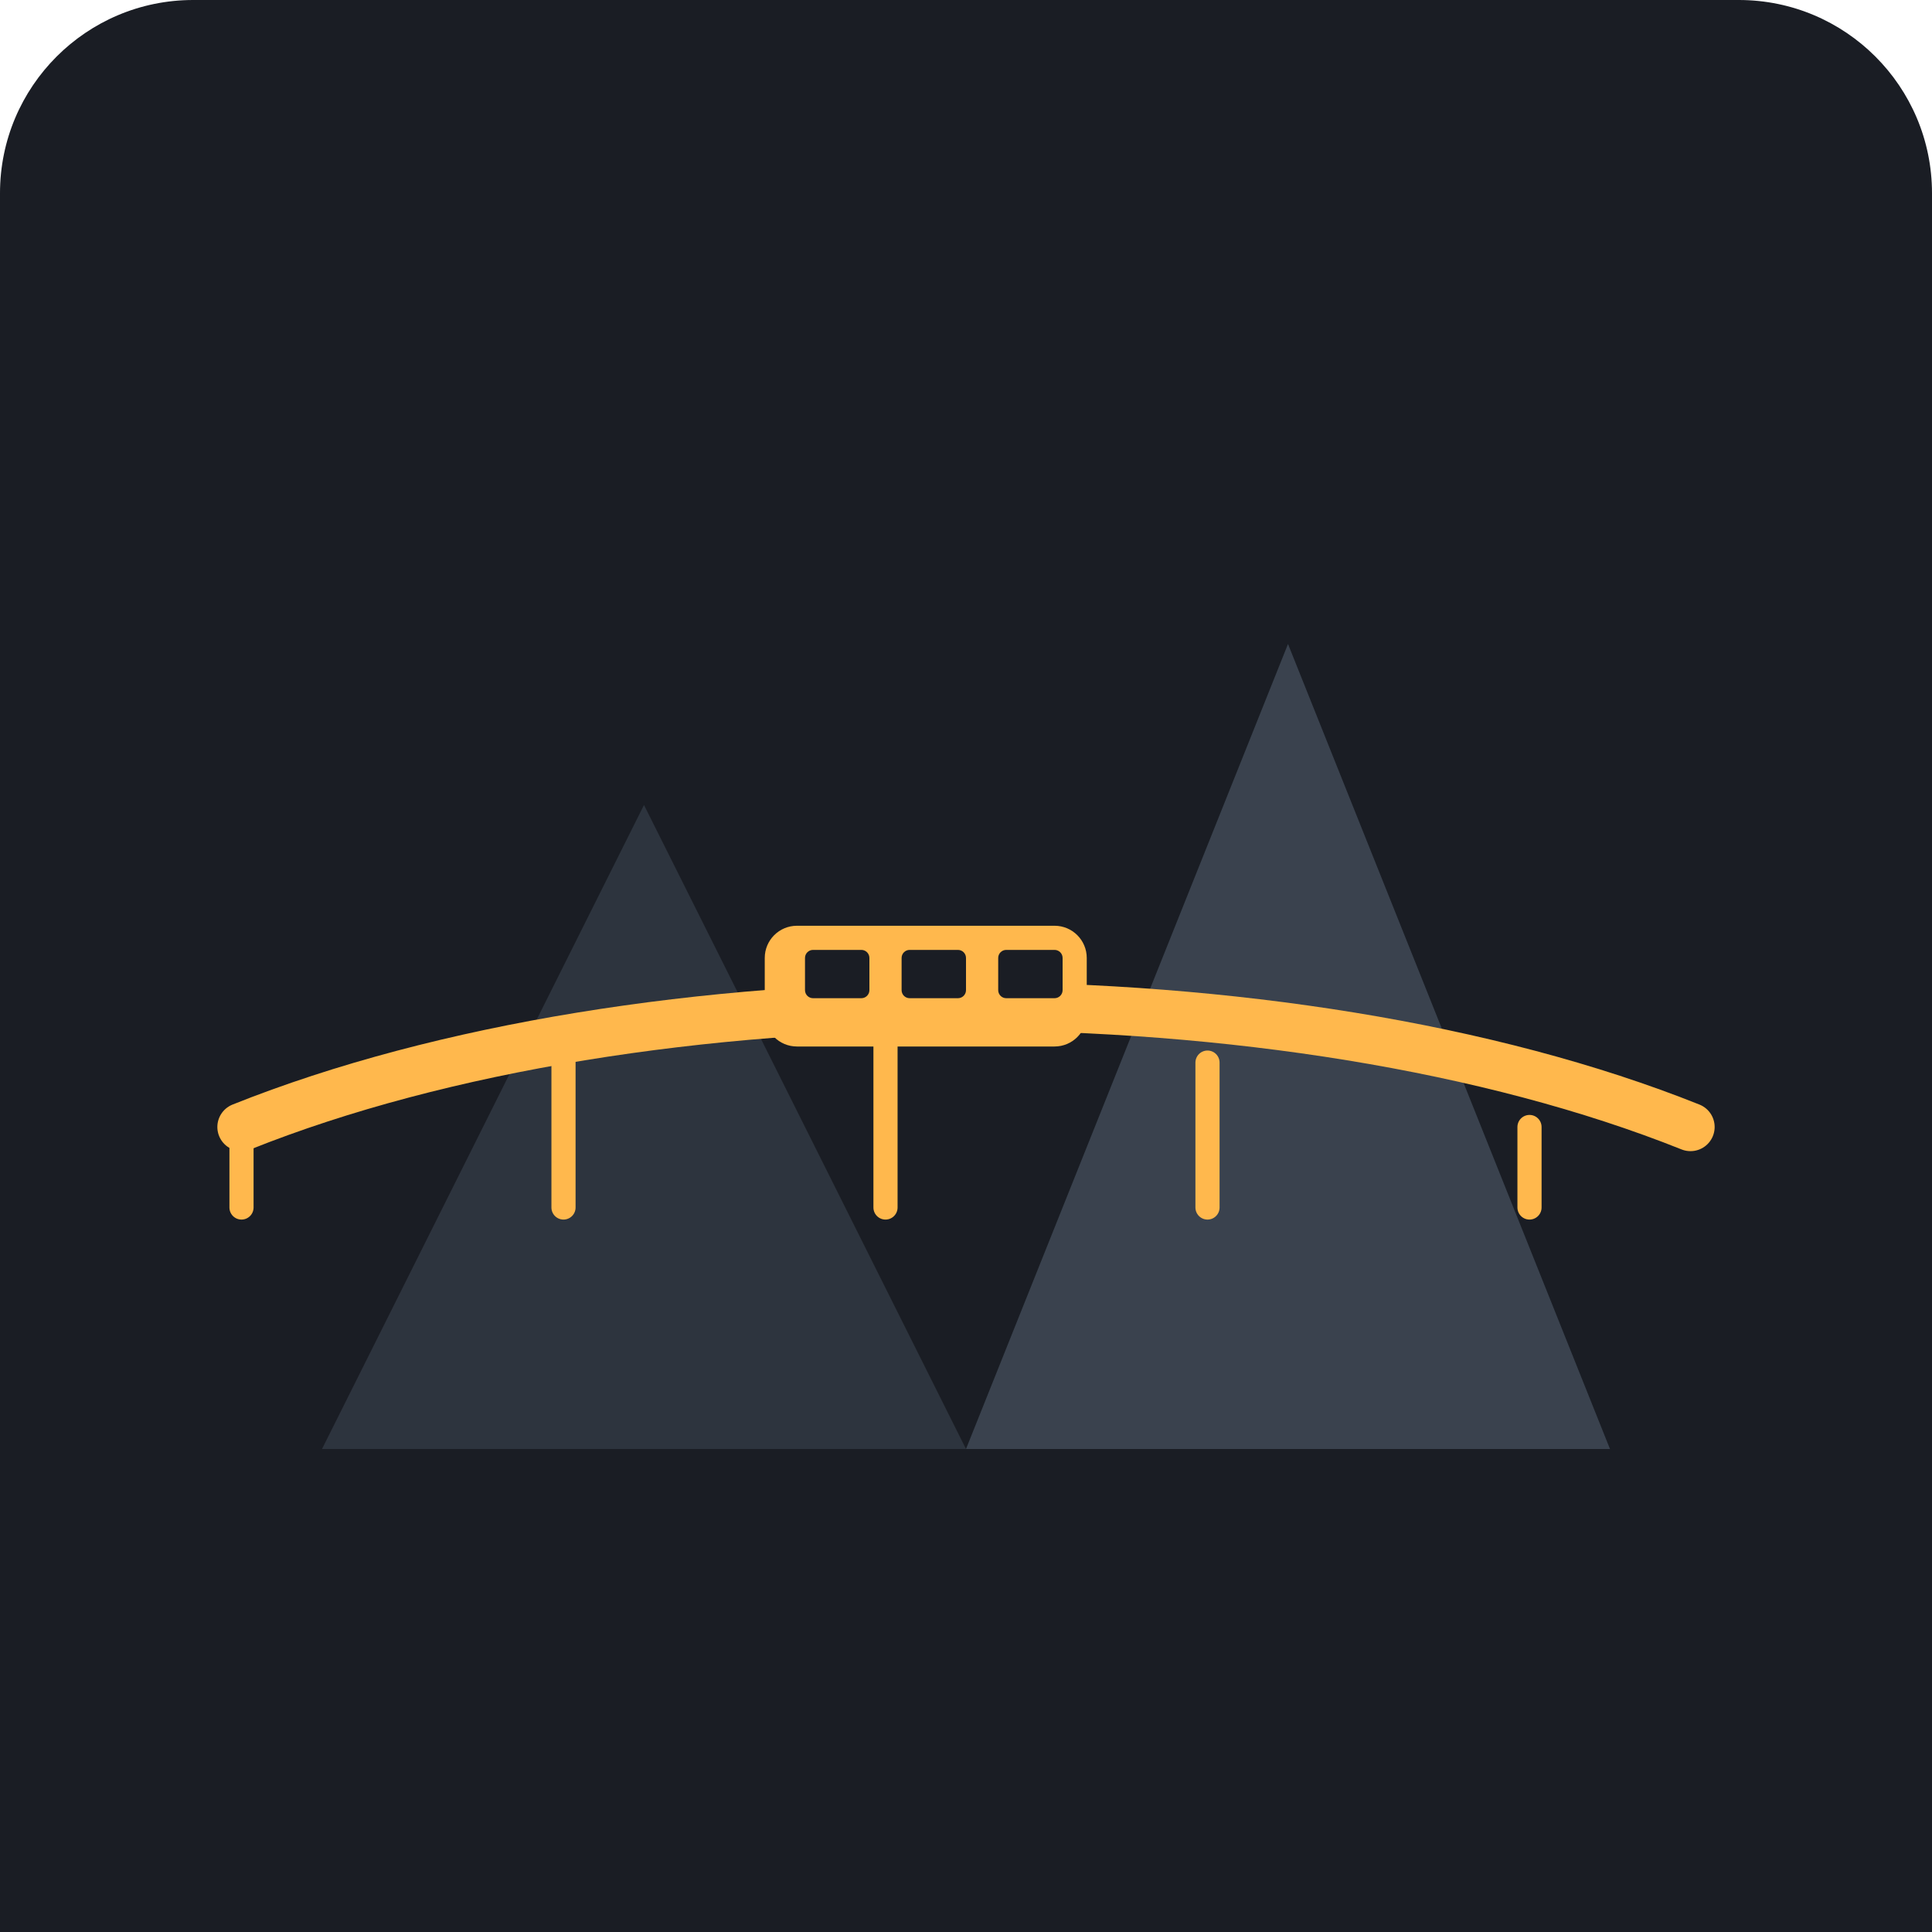
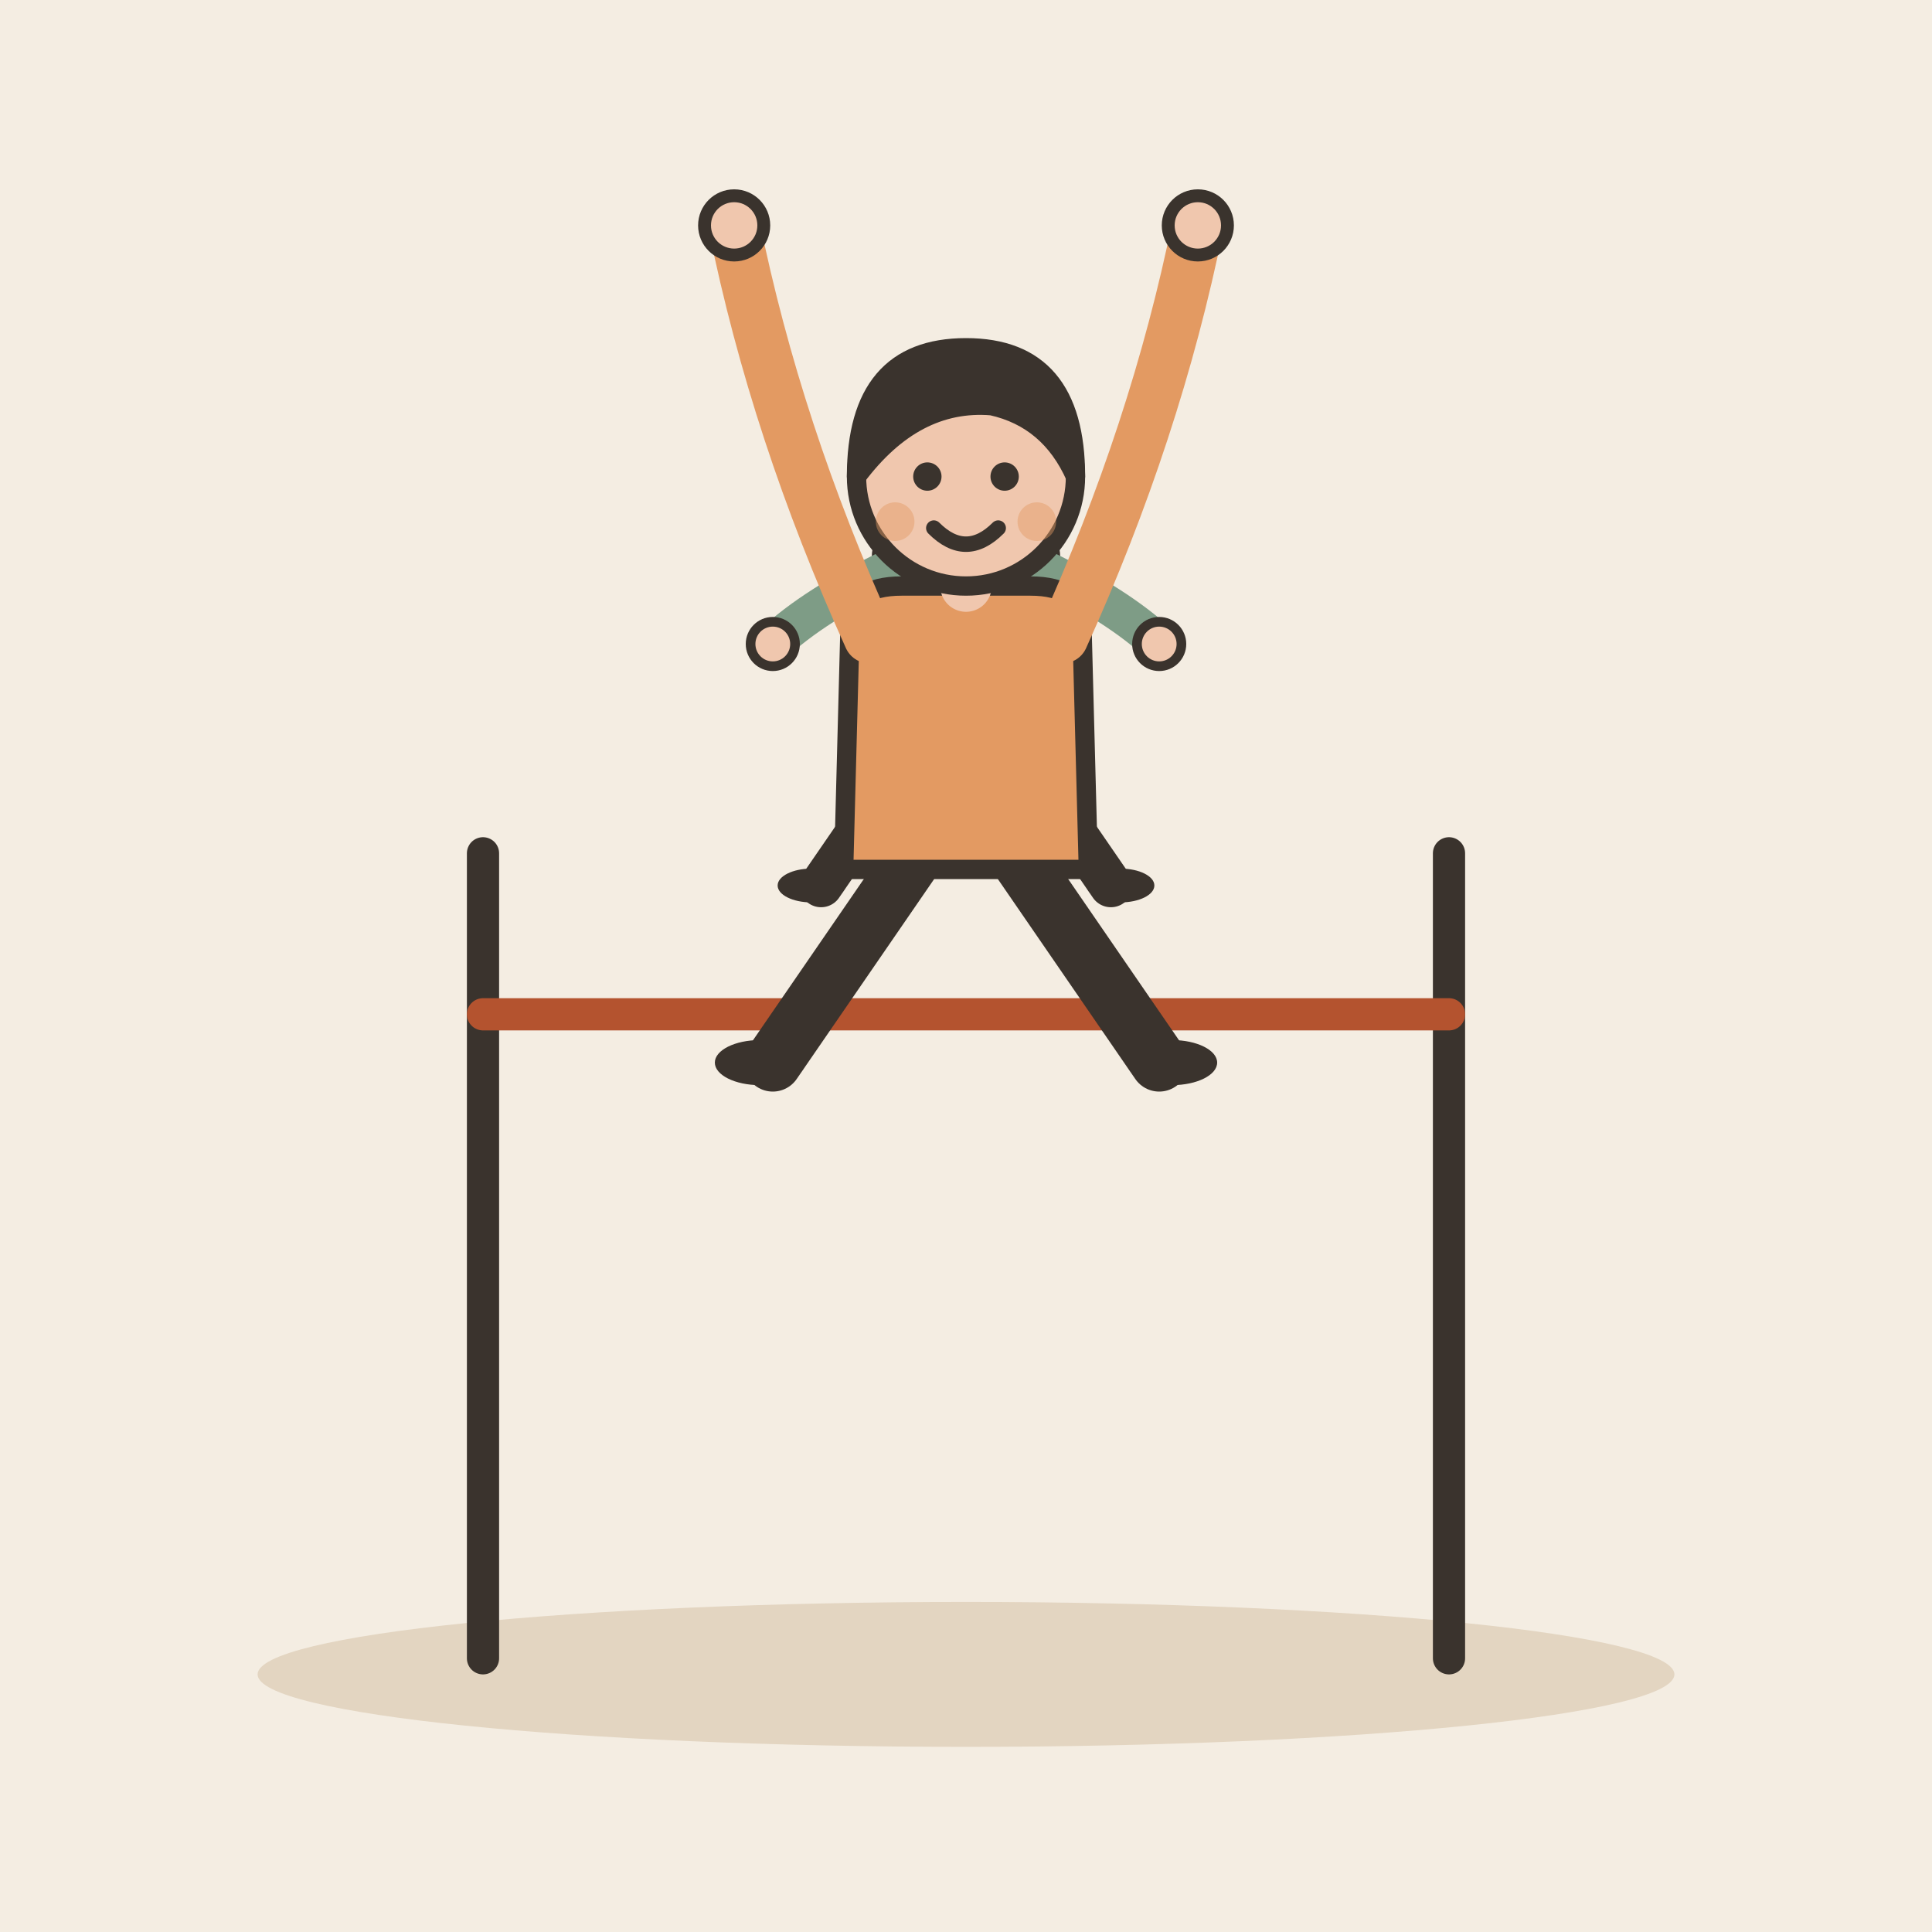
- <svg xmlns="http://www.w3.org/2000/svg" viewBox="0 0 240 240">
-   <rect width="240" height="240" rx="24" fill="#1A1D24" />
-   <path d="M40 180 L80 100 L120 180 Z" fill="#2D343E" />
-   <path d="M120 180 L160 80 L200 180 Z" fill="#3A424E" />
-   <path d="M30 140 C 80 120, 160 120, 210 140" stroke="#FFB84D" stroke-width="6" fill="none" stroke-linecap="round" />
-   <path d="M30 140 L30 150 M70 132 L70 150 M110 128 L110 150 M150 132 L150 150 M190 140 L190 150" stroke="#FFB84D" stroke-width="3" stroke-linecap="round" />
-   <rect x="95" y="115" width="40" height="15" rx="4" fill="#FFB84D" />
-   <rect x="100" y="118" width="8" height="6" rx="1" fill="#1A1D24" />
-   <rect x="112" y="118" width="8" height="6" rx="1" fill="#1A1D24" />
-   <rect x="124" y="118" width="8" height="6" rx="1" fill="#1A1D24" />
-   <rect x="0" y="180" width="240" height="60" fill="#1A1D24" />
+ <svg xmlns="http://www.w3.org/2000/svg" viewBox="0 0 240 240" data-style="editorial">
+   <rect width="240" height="240" fill="#F4EDE2" />
+   <ellipse cx="120" cy="208" rx="88" ry="9" fill="#E3D5C1" />
+   <g transform="translate(120 206)">
+     <path d="M-60 0L-60 -100" stroke="#3A332D" stroke-width="4" stroke-linecap="round" fill="none" />
+     <path d="M60 0L60 -100" stroke="#3A332D" stroke-width="4" stroke-linecap="round" fill="none" />
+     <path d="M-60 -80L60 -80" stroke="#B4532F" stroke-width="4" stroke-linecap="round" fill="none" />
+     <g transform="translate(0 -90) scale(0.6 0.6)">
+       <path d="M-8 -42L-30 -10" stroke="#3A332D" stroke-width="9" stroke-linecap="round" fill="none" />
+       <path d="M8 -42L30 -10" stroke="#3A332D" stroke-width="9" stroke-linecap="round" fill="none" />
+       <ellipse cx="-32" cy="-10" rx="7" ry="3.5" fill="#3A332D" />
+       <ellipse cx="32" cy="-10" rx="7" ry="3.5" fill="#3A332D" />
+       <path d="M-18 -78Q-18 -84 -10 -84L10 -84Q18 -84 18 -78L19 -40L-19 -40Z" fill="#7E9C86" stroke="#3A332D" stroke-width="3" stroke-linecap="round" stroke-linejoin="round" />
+       <path d="M-15 -76Q-31.5 -68 -40 -60" fill="none" stroke="#7E9C86" stroke-width="8" stroke-linecap="round" stroke-linejoin="round" />
+       <circle cx="-40" cy="-60" r="4.6" fill="#F0C7AE" stroke="#3A332D" stroke-linecap="round" stroke-linejoin="round" stroke-width="2" />
+       <path d="M15 -76Q31.5 -68 40 -60" fill="none" stroke="#7E9C86" stroke-width="8" stroke-linecap="round" stroke-linejoin="round" />
+       <circle cx="40" cy="-60" r="4.6" fill="#F0C7AE" stroke="#3A332D" stroke-linecap="round" stroke-linejoin="round" stroke-width="2" />
+       <path d="M0 -84L0 -88" stroke="#F0C7AE" stroke-width="8" stroke-linecap="round" fill="none" />
+       <circle cx="0" cy="-101" r="17" fill="#F0C7AE" stroke="#3A332D" stroke-width="3" stroke-linecap="round" stroke-linejoin="round" />
+       <path d="M-17 -101Q-17 -121 0 -121Q17 -121 17 -101Q13 -110 4 -112Q-8 -113 -17 -101Z" fill="#3A332D" stroke="#3A332D" stroke-width="3" stroke-linecap="round" stroke-linejoin="round" />
+       <circle cx="-6" cy="-101" r="2.2" fill="#3A332D" />
+       <circle cx="6" cy="-101" r="2.2" fill="#3A332D" />
+       <path d="M-5 -93Q0 -88 5 -93" fill="none" stroke="#3A332D" stroke-width="2.4" stroke-linecap="round" stroke-linejoin="round" />
+       <circle cx="-11" cy="-94" r="3" fill="#E39A62" opacity="0.45" />
+       <circle cx="11" cy="-94" r="3" fill="#E39A62" opacity="0.45" />
+     </g>
+   </g>
+   <g transform="translate(120 140) scale(0.8 0.8)">
+     <path d="M-8 -42L-30 -10" stroke="#3A332D" stroke-width="9" stroke-linecap="round" fill="none" />
+     <path d="M8 -42L30 -10" stroke="#3A332D" stroke-width="9" stroke-linecap="round" fill="none" />
+     <ellipse cx="-32" cy="-10" rx="7" ry="3.5" fill="#3A332D" />
+     <ellipse cx="32" cy="-10" rx="7" ry="3.5" fill="#3A332D" />
+     <path d="M-18 -78Q-18 -84 -10 -84L10 -84Q18 -84 18 -78L19 -40L-19 -40Z" fill="#E39A62" stroke="#3A332D" stroke-width="3" stroke-linecap="round" stroke-linejoin="round" />
+     <path d="M-15 -76Q-29.5 -108 -36 -140" fill="none" stroke="#E39A62" stroke-width="8" stroke-linecap="round" stroke-linejoin="round" />
+     <circle cx="-36" cy="-140" r="4.6" fill="#F0C7AE" stroke="#3A332D" stroke-linecap="round" stroke-linejoin="round" stroke-width="2" />
+     <path d="M15 -76Q29.5 -108 36 -140" fill="none" stroke="#E39A62" stroke-width="8" stroke-linecap="round" stroke-linejoin="round" />
+     <circle cx="36" cy="-140" r="4.6" fill="#F0C7AE" stroke="#3A332D" stroke-linecap="round" stroke-linejoin="round" stroke-width="2" />
+     <path d="M0 -84L0 -88" stroke="#F0C7AE" stroke-width="8" stroke-linecap="round" fill="none" />
+     <circle cx="0" cy="-101" r="17" fill="#F0C7AE" stroke="#3A332D" stroke-width="3" stroke-linecap="round" stroke-linejoin="round" />
+     <path d="M-17 -101Q-17 -121 0 -121Q17 -121 17 -101Q13 -110 4 -112Q-8 -113 -17 -101Z" fill="#3A332D" stroke="#3A332D" stroke-width="3" stroke-linecap="round" stroke-linejoin="round" />
+     <circle cx="-6" cy="-101" r="2.2" fill="#3A332D" />
+     <circle cx="6" cy="-101" r="2.2" fill="#3A332D" />
+     <path d="M-5 -93Q0 -88 5 -93" fill="none" stroke="#3A332D" stroke-width="2.4" stroke-linecap="round" stroke-linejoin="round" />
+     <circle cx="-11" cy="-94" r="3" fill="#E39A62" opacity="0.45" />
+     <circle cx="11" cy="-94" r="3" fill="#E39A62" opacity="0.45" />
+   </g>
</svg>
